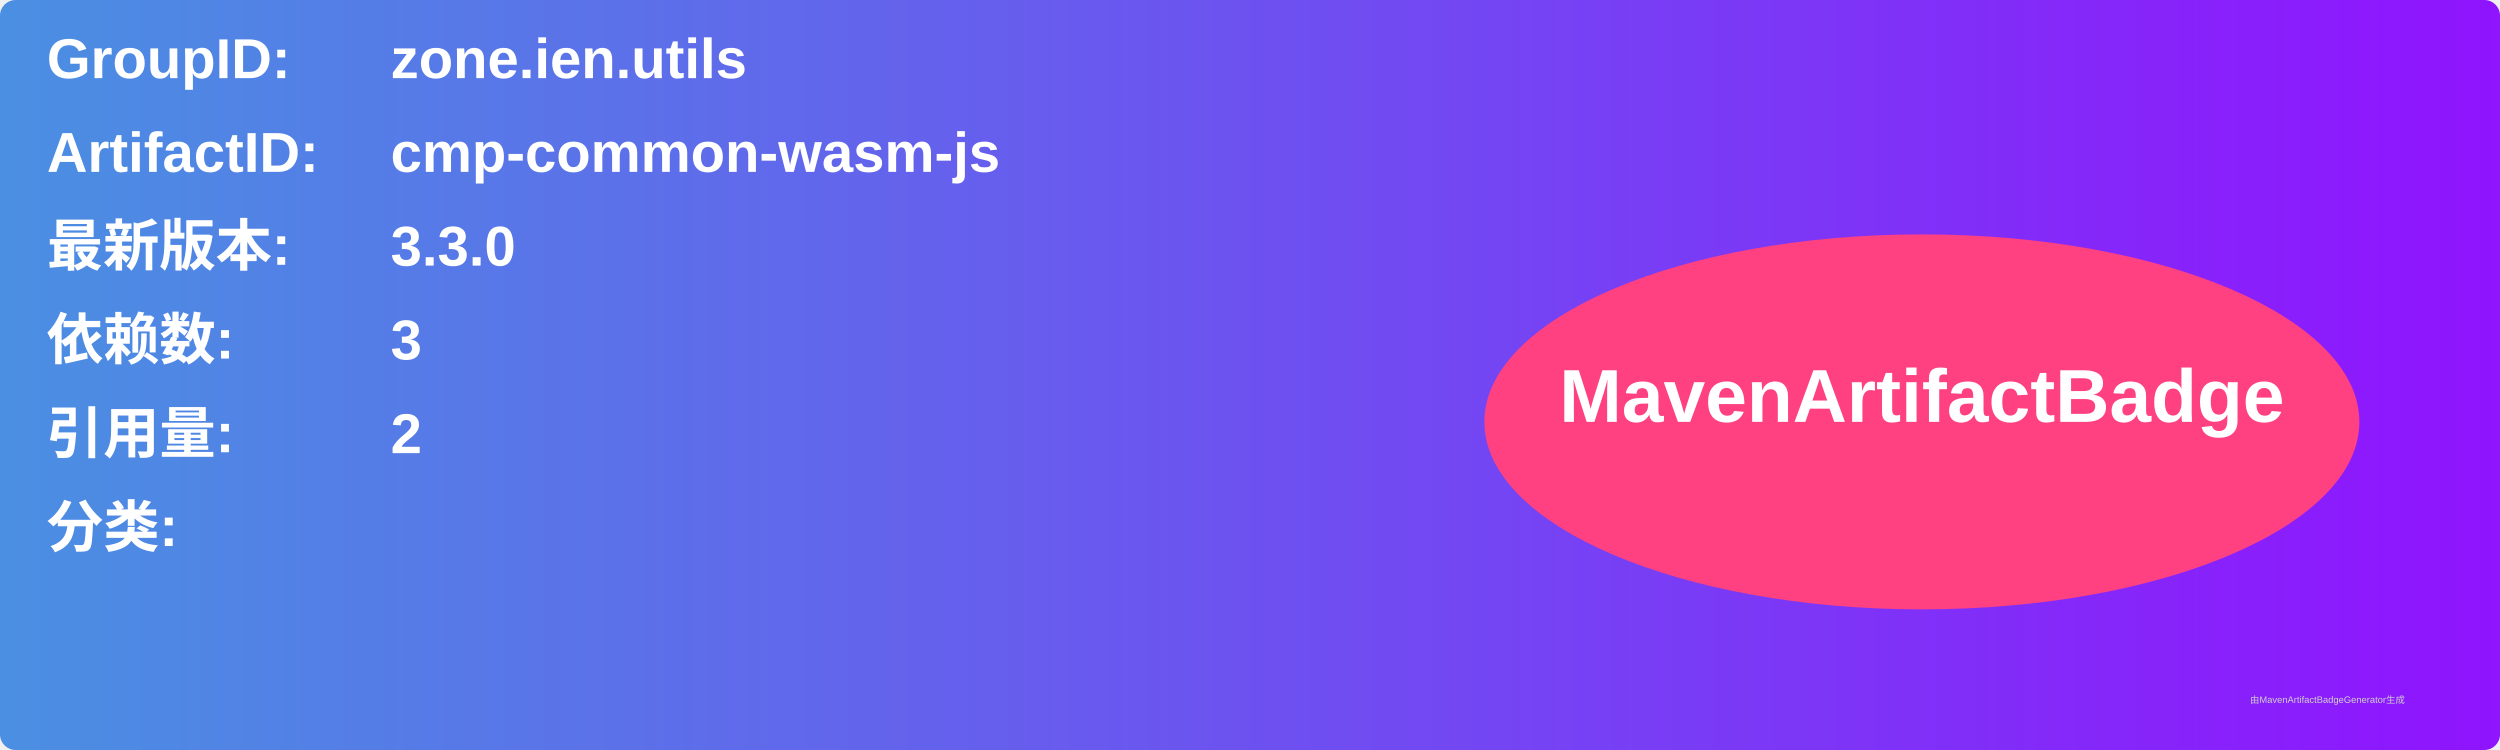
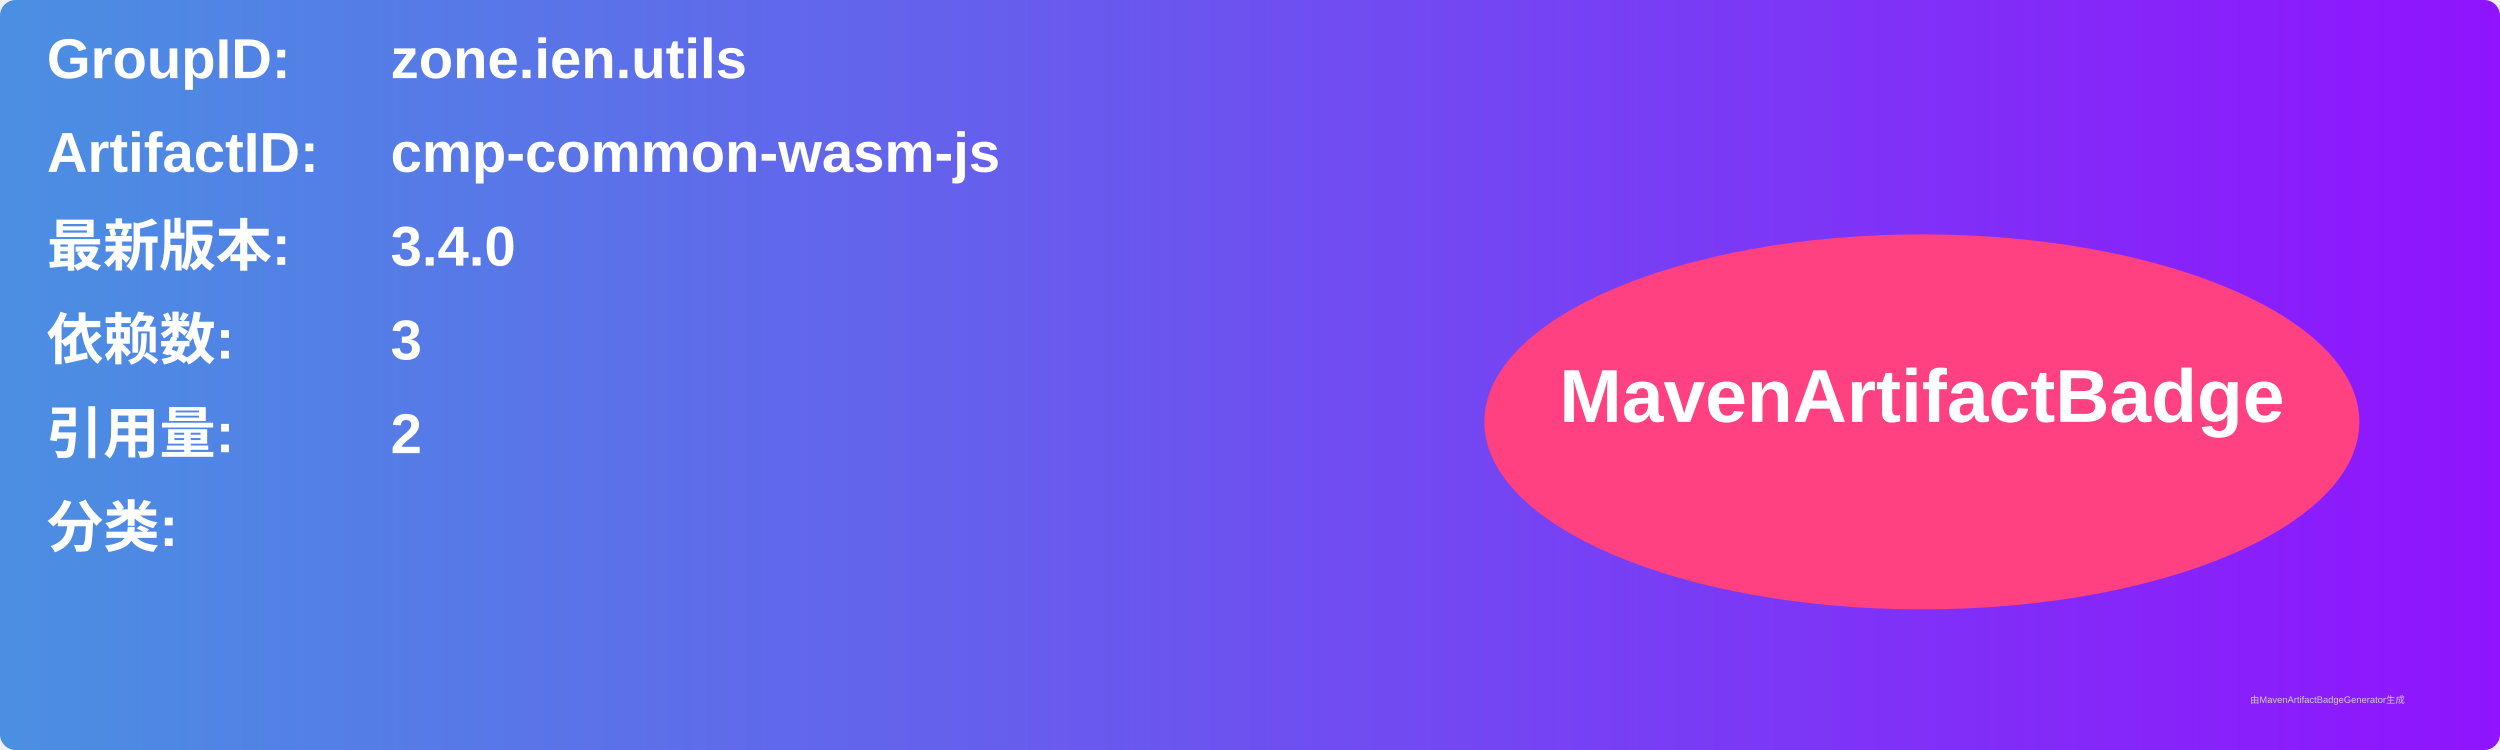
<svg xmlns="http://www.w3.org/2000/svg" width="800" height="240" viewBox="0 0 800 240">
  <linearGradient id="grad" x1="0%" y1="0%" x2="100%" y2="0%">
    <stop offset="0%" stop-color="#4a90e2" />
    <stop offset="100%" stop-color="#9013fe" />
  </linearGradient>
  <rect width="100%" height="100%" rx="5" ry="5" fill="url(#grad)" />
  <g transform="translate(15, 15)">
    <text x="0" y="10" font-family="Arial" font-size="18" fill="white" font-weight="bold" width="260">GroupID:</text>
    <text x="110" y="10" font-family="Arial" font-size="18" fill="white" font-weight="bold" width="460">zone.ien.utils</text>
    <text x="0" y="40" font-family="Arial" font-size="18" fill="white" font-weight="bold" width="260">ArtifactID:</text>
    <text x="110" y="40" font-family="Arial" font-size="18" fill="white" font-weight="bold" width="460">cmp-common-wasm-js</text>
    <text x="0" y="70" font-family="Arial" font-size="18" fill="white" font-weight="bold">最新版本:</text>
    <text x="110" y="70" font-family="Arial" font-size="18" fill="white" font-weight="bold">
-       <tspan font-weight="bold">3.3.0</tspan>
+       <tspan font-weight="bold">3.4.0</tspan>
    </text>
    <text x="0" y="100" font-family="Arial" font-size="18" fill="white" font-weight="bold">依赖数: </text>
    <text x="110" y="100" font-family="Arial" font-size="18" fill="white">
      <tspan font-weight="bold">3</tspan>
    </text>
    <text x="0" y="130" font-family="Arial" font-size="18" fill="white" font-weight="bold">引用量: </text>
    <text x="110" y="130" font-family="Arial" font-size="18" fill="white">
      <tspan font-weight="bold">2</tspan>
    </text>
    <text x="0" y="160" font-family="Arial" font-size="18" fill="white" font-weight="bold">分类:</text>
    <text x="10" y="190" font-family="Arial" font-size="10" fill="white">
      <tspan font-weight="bold" />
    </text>
    <ellipse cx="600" cy="120" rx="140" ry="60" fill="#ff4081" />
    <text x="600" y="120" text-anchor="middle" font-family="Arial" font-size="24" fill="white" font-weight="bold">MavenArtifactBadge</text>
  </g>
  <text x="720" y="225" font-family="Arial" font-size="3" fill="#d0d0d0">由MavenArtifactBadgeGenerator生成</text>
</svg>
